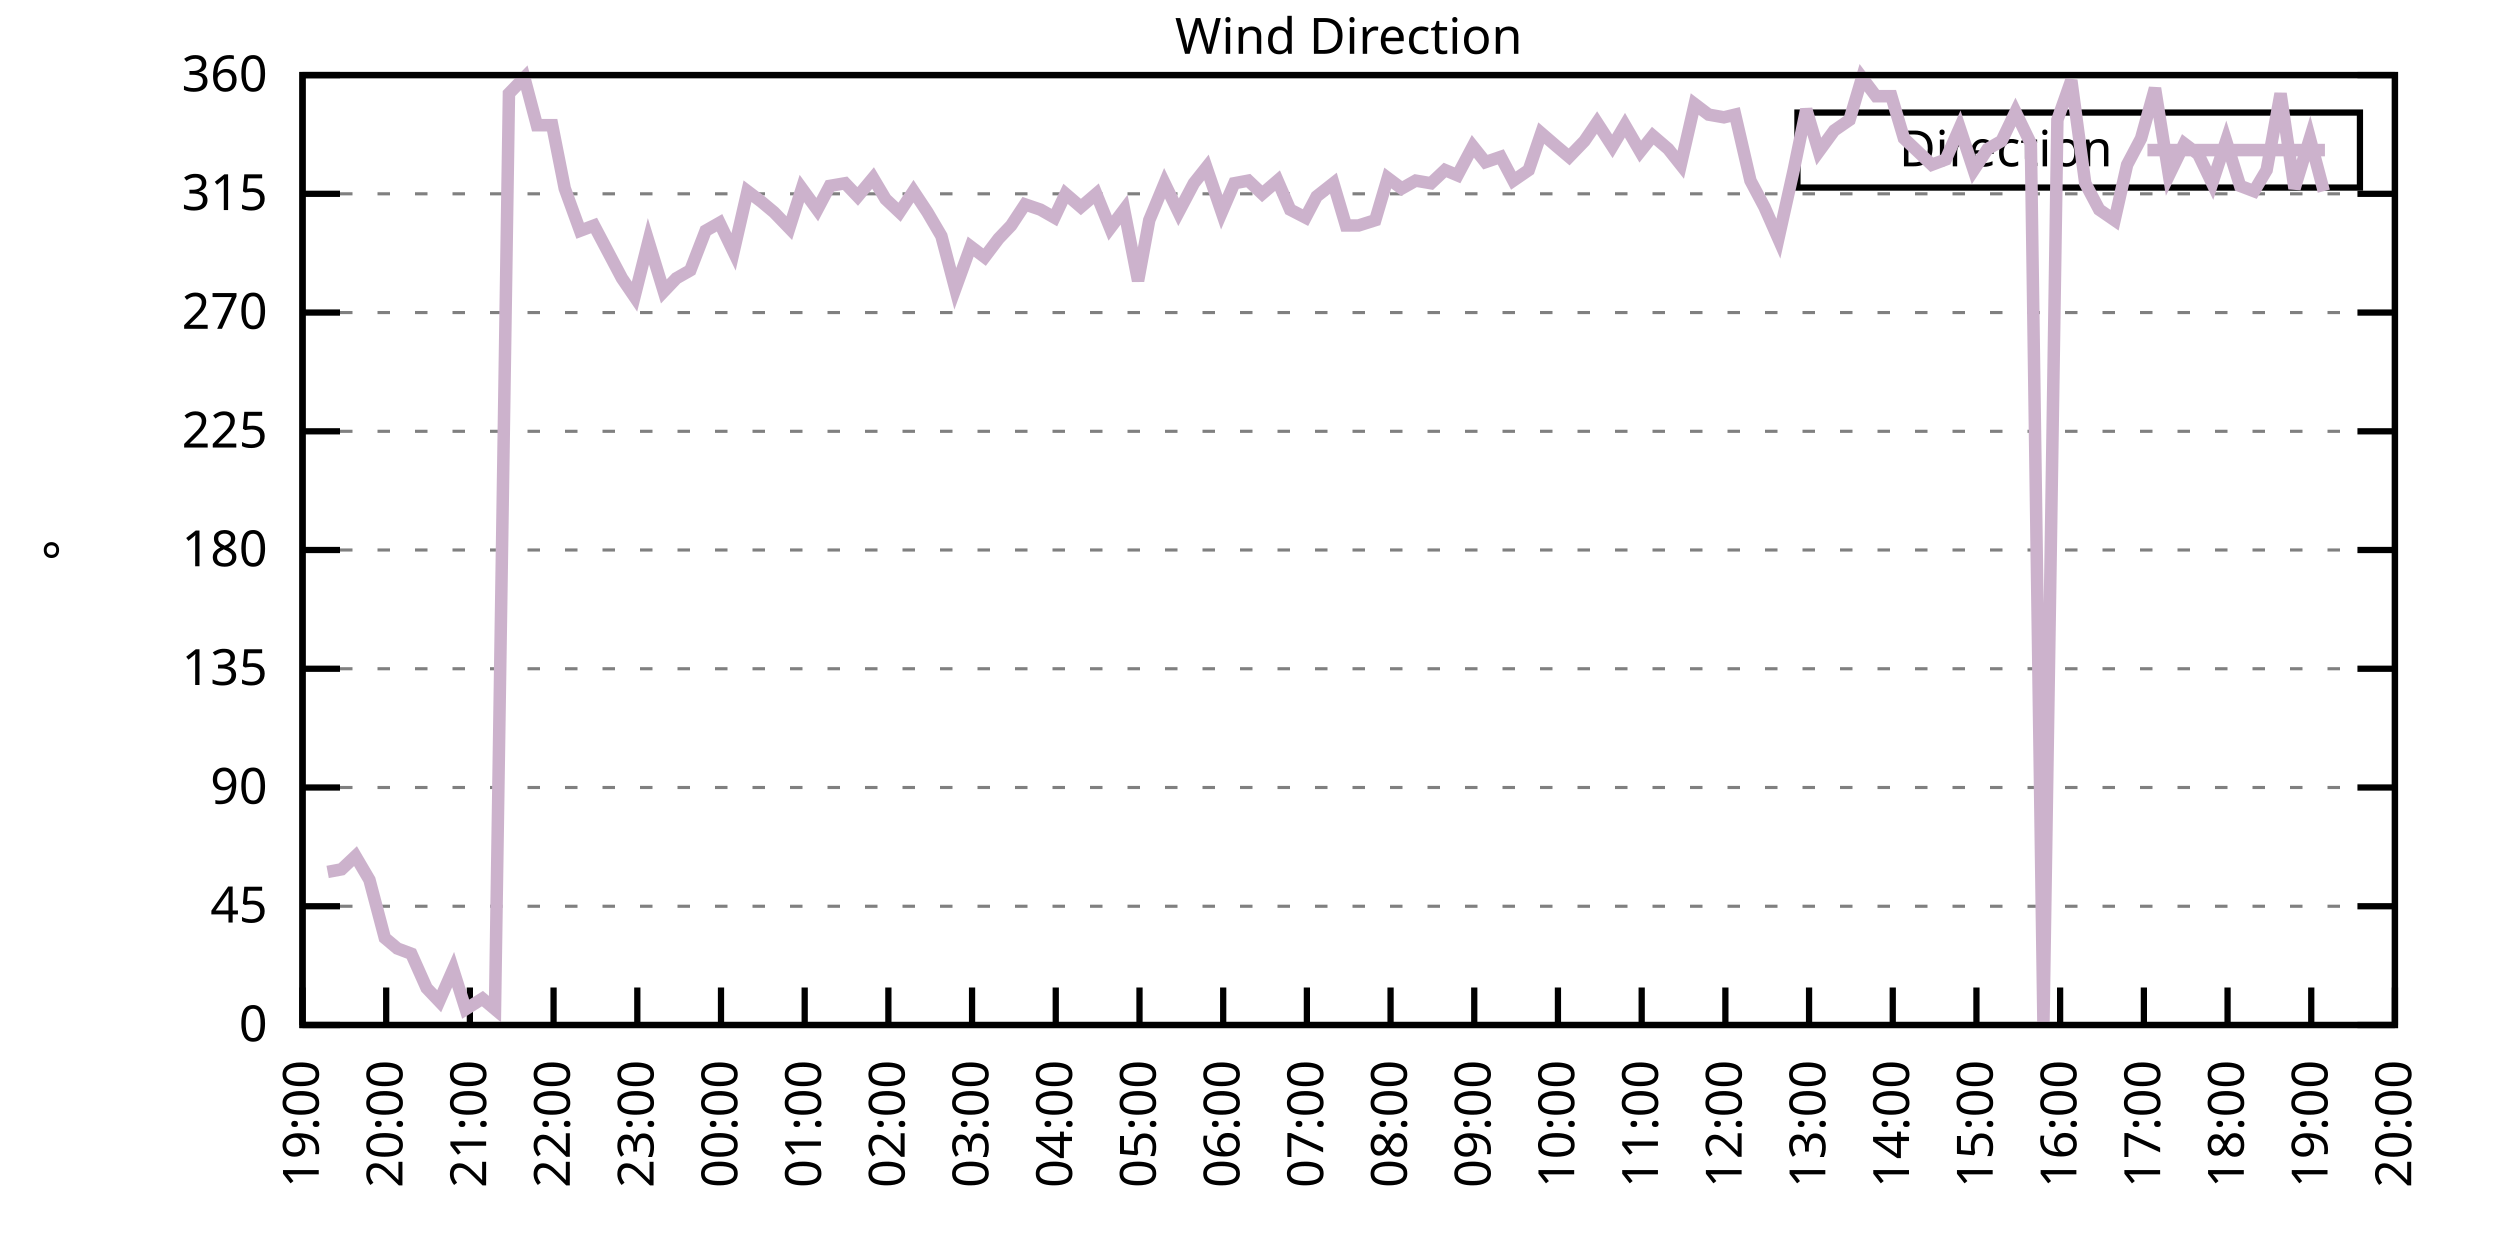
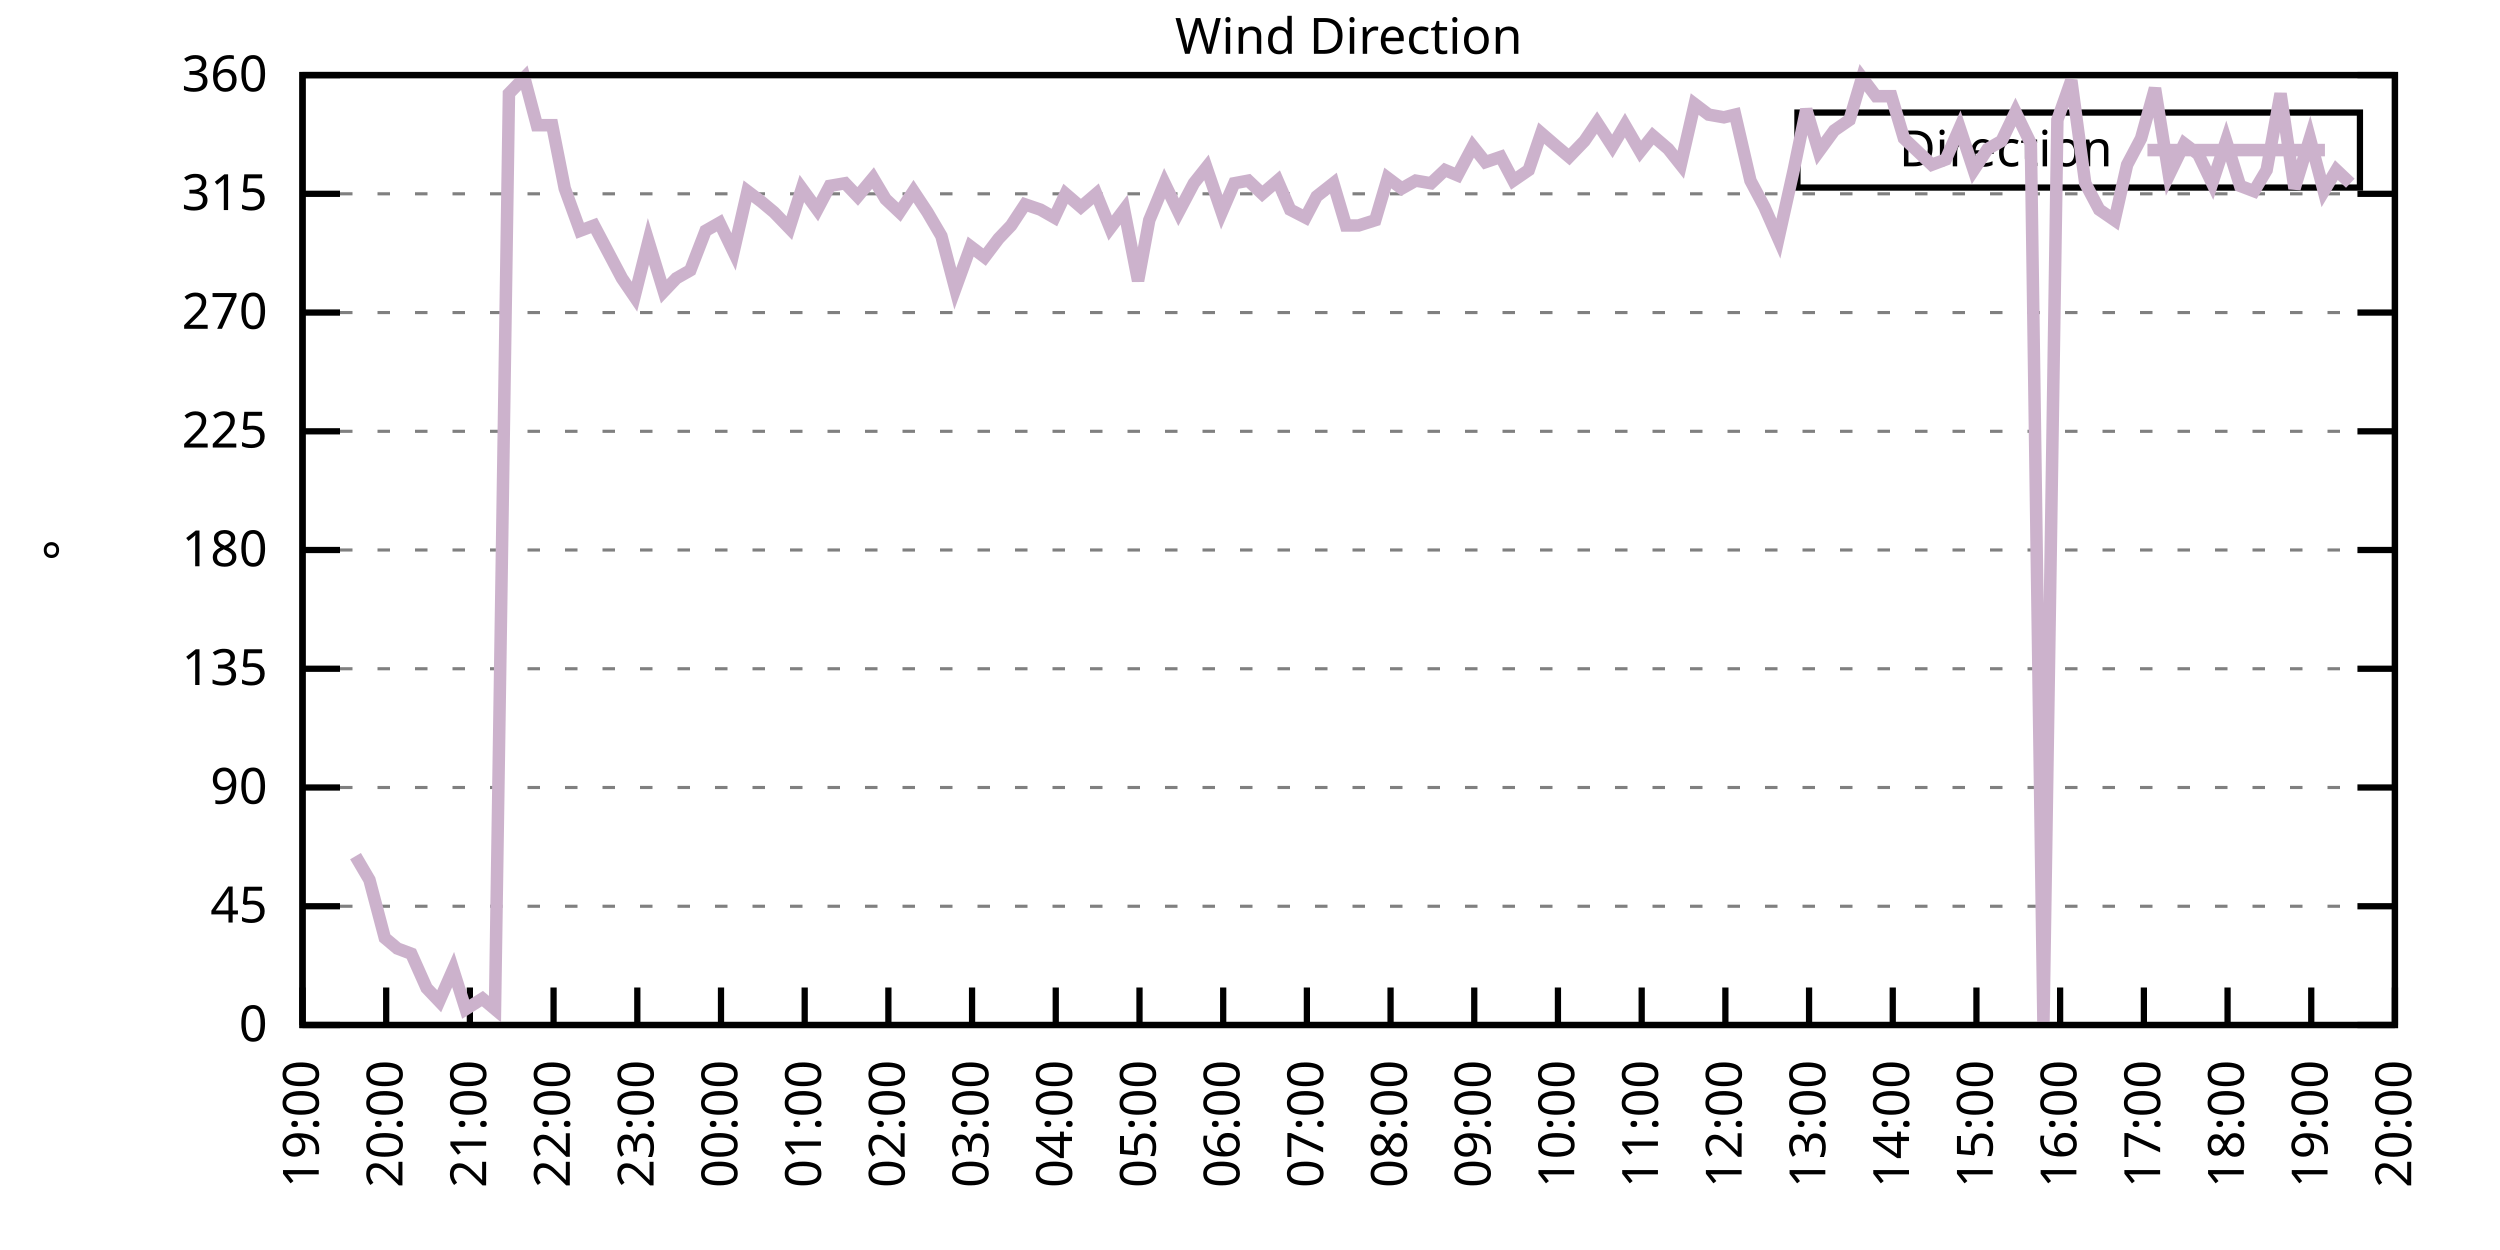
<svg xmlns="http://www.w3.org/2000/svg" xmlns:xlink="http://www.w3.org/1999/xlink" width="400" height="200" viewBox="0 0 400 200">
  <g id="gnuplot_canvas">
    <rect x="0" y="0" width="400" height="200" fill="none" />
    <defs>
      <circle id="gpDot" r="0.5" stroke-width="0.5" stroke="currentColor" />
      <path id="gpPt0" stroke-width="0.333" stroke="currentColor" d="M-1,0 h2 M0,-1 v2" />
      <path id="gpPt1" stroke-width="0.333" stroke="currentColor" d="M-1,-1 L1,1 M1,-1 L-1,1" />
      <path id="gpPt2" stroke-width="0.333" stroke="currentColor" d="M-1,0 L1,0 M0,-1 L0,1 M-1,-1 L1,1 M-1,1 L1,-1" />
      <rect id="gpPt3" stroke-width="0.333" stroke="currentColor" x="-1" y="-1" width="2" height="2" />
      <rect id="gpPt4" stroke-width="0.333" stroke="currentColor" fill="currentColor" x="-1" y="-1" width="2" height="2" />
      <circle id="gpPt5" stroke-width="0.333" stroke="currentColor" cx="0" cy="0" r="1" />
      <use xlink:href="#gpPt5" id="gpPt6" fill="currentColor" stroke="none" />
      <path id="gpPt7" stroke-width="0.333" stroke="currentColor" d="M0,-1.33 L-1.33,0.67 L1.33,0.67 z" />
      <use xlink:href="#gpPt7" id="gpPt8" fill="currentColor" stroke="none" />
      <use xlink:href="#gpPt7" id="gpPt9" stroke="currentColor" transform="rotate(180)" />
      <use xlink:href="#gpPt9" id="gpPt10" fill="currentColor" stroke="none" />
      <use xlink:href="#gpPt3" id="gpPt11" stroke="currentColor" transform="rotate(45)" />
      <use xlink:href="#gpPt11" id="gpPt12" fill="currentColor" stroke="none" />
      <path id="gpPt13" stroke-width="0.333" stroke="currentColor" d="M0,1.330 L1.265,0.411 L0.782,-1.067 L-0.782,-1.076 L-1.265,0.411 z" />
      <use xlink:href="#gpPt13" id="gpPt14" fill="currentColor" stroke="none" />
      <filter id="textbox" filterUnits="objectBoundingBox" x="0" y="0" height="1" width="1">
        <feFlood flood-color="white" flood-opacity="1" result="bgnd" />
        <feComposite in="SourceGraphic" in2="bgnd" operator="atop" />
      </filter>
      <filter id="greybox" filterUnits="objectBoundingBox" x="0" y="0" height="1" width="1">
        <feFlood flood-color="lightgrey" flood-opacity="1" result="grey" />
        <feComposite in="SourceGraphic" in2="grey" operator="atop" />
      </filter>
    </defs>
    <g fill="none" color="white" stroke="currentColor" stroke-width="1.00" stroke-linecap="butt" stroke-linejoin="miter">
</g>
    <g fill="none" color="black" stroke="currentColor" stroke-width="1.00" stroke-linecap="butt" stroke-linejoin="miter">
      <g stroke="none" shape-rendering="crispEdges">
        <polygon fill="rgb(255, 255, 255)" points="48.40,164.00 383.18,164.00 383.18,12.02 48.40,12.02 " />
      </g>
    </g>
    <g fill="none" color="black" stroke="currentColor" stroke-width="1.00" stroke-linecap="butt" stroke-linejoin="miter">
</g>
    <g fill="none" color="black" stroke="black" stroke-width="0.50" stroke-linecap="butt" stroke-linejoin="miter">
</g>
    <g fill="none" color="gray" stroke="currentColor" stroke-width="0.50" stroke-linecap="butt" stroke-linejoin="miter">
      <path stroke="gray" stroke-dasharray="2,4" class="gridline" d="M48.40,164.00 L383.19,164.00  " />
    </g>
    <g fill="none" color="gray" stroke="gray" stroke-width="1.00" stroke-linecap="butt" stroke-linejoin="miter">
</g>
    <g fill="none" color="black" stroke="currentColor" stroke-width="1.00" stroke-linecap="butt" stroke-linejoin="miter">
      <path stroke="black" d="M48.40,164.00 L54.40,164.00 M383.19,164.00 L377.19,164.00  " />
      <g transform="translate(42.80,166.60)" stroke="none" fill="black" font-family="Sans" font-size="8.00" text-anchor="end">
        <text>
          <tspan font-family="Sans"> 0</tspan>
        </text>
      </g>
    </g>
    <g fill="none" color="black" stroke="currentColor" stroke-width="1.00" stroke-linecap="butt" stroke-linejoin="miter">
</g>
    <g fill="none" color="black" stroke="black" stroke-width="0.50" stroke-linecap="butt" stroke-linejoin="miter">
</g>
    <g fill="none" color="gray" stroke="currentColor" stroke-width="0.50" stroke-linecap="butt" stroke-linejoin="miter">
      <path stroke="gray" stroke-dasharray="2,4" class="gridline" d="M48.40,145.00 L383.19,145.00  " />
    </g>
    <g fill="none" color="gray" stroke="gray" stroke-width="1.00" stroke-linecap="butt" stroke-linejoin="miter">
</g>
    <g fill="none" color="black" stroke="currentColor" stroke-width="1.00" stroke-linecap="butt" stroke-linejoin="miter">
      <path stroke="black" d="M48.40,145.00 L54.40,145.00 M383.19,145.00 L377.19,145.00  " />
      <g transform="translate(42.80,147.60)" stroke="none" fill="black" font-family="Sans" font-size="8.00" text-anchor="end">
        <text>
          <tspan font-family="Sans"> 45</tspan>
        </text>
      </g>
    </g>
    <g fill="none" color="black" stroke="currentColor" stroke-width="1.00" stroke-linecap="butt" stroke-linejoin="miter">
</g>
    <g fill="none" color="black" stroke="black" stroke-width="0.50" stroke-linecap="butt" stroke-linejoin="miter">
</g>
    <g fill="none" color="gray" stroke="currentColor" stroke-width="0.50" stroke-linecap="butt" stroke-linejoin="miter">
      <path stroke="gray" stroke-dasharray="2,4" class="gridline" d="M48.40,126.00 L383.19,126.00  " />
    </g>
    <g fill="none" color="gray" stroke="gray" stroke-width="1.00" stroke-linecap="butt" stroke-linejoin="miter">
</g>
    <g fill="none" color="black" stroke="currentColor" stroke-width="1.00" stroke-linecap="butt" stroke-linejoin="miter">
      <path stroke="black" d="M48.40,126.00 L54.40,126.00 M383.19,126.00 L377.19,126.00  " />
      <g transform="translate(42.80,128.60)" stroke="none" fill="black" font-family="Sans" font-size="8.00" text-anchor="end">
        <text>
          <tspan font-family="Sans"> 90</tspan>
        </text>
      </g>
    </g>
    <g fill="none" color="black" stroke="currentColor" stroke-width="1.00" stroke-linecap="butt" stroke-linejoin="miter">
</g>
    <g fill="none" color="black" stroke="black" stroke-width="0.50" stroke-linecap="butt" stroke-linejoin="miter">
</g>
    <g fill="none" color="gray" stroke="currentColor" stroke-width="0.50" stroke-linecap="butt" stroke-linejoin="miter">
      <path stroke="gray" stroke-dasharray="2,4" class="gridline" d="M48.40,107.00 L383.19,107.00  " />
    </g>
    <g fill="none" color="gray" stroke="gray" stroke-width="1.00" stroke-linecap="butt" stroke-linejoin="miter">
</g>
    <g fill="none" color="black" stroke="currentColor" stroke-width="1.00" stroke-linecap="butt" stroke-linejoin="miter">
      <path stroke="black" d="M48.40,107.00 L54.40,107.00 M383.19,107.00 L377.19,107.00  " />
      <g transform="translate(42.80,109.60)" stroke="none" fill="black" font-family="Sans" font-size="8.00" text-anchor="end">
        <text>
          <tspan font-family="Sans"> 135</tspan>
        </text>
      </g>
    </g>
    <g fill="none" color="black" stroke="currentColor" stroke-width="1.00" stroke-linecap="butt" stroke-linejoin="miter">
</g>
    <g fill="none" color="black" stroke="black" stroke-width="0.50" stroke-linecap="butt" stroke-linejoin="miter">
</g>
    <g fill="none" color="gray" stroke="currentColor" stroke-width="0.50" stroke-linecap="butt" stroke-linejoin="miter">
      <path stroke="gray" stroke-dasharray="2,4" class="gridline" d="M48.40,88.00 L383.19,88.00  " />
    </g>
    <g fill="none" color="gray" stroke="gray" stroke-width="1.00" stroke-linecap="butt" stroke-linejoin="miter">
</g>
    <g fill="none" color="black" stroke="currentColor" stroke-width="1.00" stroke-linecap="butt" stroke-linejoin="miter">
      <path stroke="black" d="M48.40,88.00 L54.40,88.00 M383.19,88.00 L377.19,88.00  " />
      <g transform="translate(42.80,90.60)" stroke="none" fill="black" font-family="Sans" font-size="8.00" text-anchor="end">
        <text>
          <tspan font-family="Sans"> 180</tspan>
        </text>
      </g>
    </g>
    <g fill="none" color="black" stroke="currentColor" stroke-width="1.00" stroke-linecap="butt" stroke-linejoin="miter">
</g>
    <g fill="none" color="black" stroke="black" stroke-width="0.50" stroke-linecap="butt" stroke-linejoin="miter">
</g>
    <g fill="none" color="gray" stroke="currentColor" stroke-width="0.50" stroke-linecap="butt" stroke-linejoin="miter">
      <path stroke="gray" stroke-dasharray="2,4" class="gridline" d="M48.40,69.01 L383.19,69.01  " />
    </g>
    <g fill="none" color="gray" stroke="gray" stroke-width="1.00" stroke-linecap="butt" stroke-linejoin="miter">
</g>
    <g fill="none" color="black" stroke="currentColor" stroke-width="1.00" stroke-linecap="butt" stroke-linejoin="miter">
      <path stroke="black" d="M48.40,69.01 L54.40,69.01 M383.19,69.01 L377.19,69.01  " />
      <g transform="translate(42.80,71.61)" stroke="none" fill="black" font-family="Sans" font-size="8.00" text-anchor="end">
        <text>
          <tspan font-family="Sans"> 225</tspan>
        </text>
      </g>
    </g>
    <g fill="none" color="black" stroke="currentColor" stroke-width="1.00" stroke-linecap="butt" stroke-linejoin="miter">
</g>
    <g fill="none" color="black" stroke="black" stroke-width="0.50" stroke-linecap="butt" stroke-linejoin="miter">
</g>
    <g fill="none" color="gray" stroke="currentColor" stroke-width="0.50" stroke-linecap="butt" stroke-linejoin="miter">
      <path stroke="gray" stroke-dasharray="2,4" class="gridline" d="M48.40,50.01 L383.19,50.01  " />
    </g>
    <g fill="none" color="gray" stroke="gray" stroke-width="1.00" stroke-linecap="butt" stroke-linejoin="miter">
</g>
    <g fill="none" color="black" stroke="currentColor" stroke-width="1.00" stroke-linecap="butt" stroke-linejoin="miter">
      <path stroke="black" d="M48.40,50.01 L54.40,50.01 M383.19,50.01 L377.19,50.01  " />
      <g transform="translate(42.80,52.61)" stroke="none" fill="black" font-family="Sans" font-size="8.00" text-anchor="end">
        <text>
          <tspan font-family="Sans"> 270</tspan>
        </text>
      </g>
    </g>
    <g fill="none" color="black" stroke="currentColor" stroke-width="1.00" stroke-linecap="butt" stroke-linejoin="miter">
</g>
    <g fill="none" color="black" stroke="black" stroke-width="0.50" stroke-linecap="butt" stroke-linejoin="miter">
</g>
    <g fill="none" color="gray" stroke="currentColor" stroke-width="0.50" stroke-linecap="butt" stroke-linejoin="miter">
      <path stroke="gray" stroke-dasharray="2,4" class="gridline" d="M48.40,31.01 L383.19,31.01  " />
    </g>
    <g fill="none" color="gray" stroke="gray" stroke-width="1.00" stroke-linecap="butt" stroke-linejoin="miter">
</g>
    <g fill="none" color="black" stroke="currentColor" stroke-width="1.00" stroke-linecap="butt" stroke-linejoin="miter">
      <path stroke="black" d="M48.40,31.01 L54.40,31.01 M383.19,31.01 L377.19,31.01  " />
      <g transform="translate(42.80,33.61)" stroke="none" fill="black" font-family="Sans" font-size="8.00" text-anchor="end">
        <text>
          <tspan font-family="Sans"> 315</tspan>
        </text>
      </g>
    </g>
    <g fill="none" color="black" stroke="currentColor" stroke-width="1.00" stroke-linecap="butt" stroke-linejoin="miter">
</g>
    <g fill="none" color="black" stroke="black" stroke-width="0.50" stroke-linecap="butt" stroke-linejoin="miter">
</g>
    <g fill="none" color="gray" stroke="currentColor" stroke-width="0.50" stroke-linecap="butt" stroke-linejoin="miter">
      <path stroke="gray" stroke-dasharray="2,4" class="gridline" d="M48.40,12.01 L383.19,12.01  " />
    </g>
    <g fill="none" color="gray" stroke="gray" stroke-width="1.00" stroke-linecap="butt" stroke-linejoin="miter">
</g>
    <g fill="none" color="black" stroke="currentColor" stroke-width="1.00" stroke-linecap="butt" stroke-linejoin="miter">
      <path stroke="black" d="M48.40,12.01 L54.40,12.01 M383.19,12.01 L377.19,12.01  " />
      <g transform="translate(42.80,14.61)" stroke="none" fill="black" font-family="Sans" font-size="8.00" text-anchor="end">
        <text>
          <tspan font-family="Sans"> 360</tspan>
        </text>
      </g>
    </g>
    <g fill="none" color="black" stroke="currentColor" stroke-width="1.00" stroke-linecap="butt" stroke-linejoin="miter">
      <path stroke="black" d="M48.40,164.00 L48.40,158.00  " />
      <g transform="translate(51.00,169.60) rotate(270.00)" stroke="none" fill="black" font-family="Sans" font-size="8.00" text-anchor="end">
        <text>
          <tspan font-family="Sans">19:00</tspan>
        </text>
      </g>
    </g>
    <g fill="none" color="black" stroke="currentColor" stroke-width="1.00" stroke-linecap="butt" stroke-linejoin="miter">
      <path stroke="black" d="M61.79,164.00 L61.79,158.00  " />
      <g transform="translate(64.39,169.60) rotate(270.00)" stroke="none" fill="black" font-family="Sans" font-size="8.00" text-anchor="end">
        <text>
          <tspan font-family="Sans">20:00</tspan>
        </text>
      </g>
    </g>
    <g fill="none" color="black" stroke="currentColor" stroke-width="1.00" stroke-linecap="butt" stroke-linejoin="miter">
      <path stroke="black" d="M75.18,164.00 L75.18,158.00  " />
      <g transform="translate(77.78,169.60) rotate(270.00)" stroke="none" fill="black" font-family="Sans" font-size="8.00" text-anchor="end">
        <text>
          <tspan font-family="Sans">21:00</tspan>
        </text>
      </g>
    </g>
    <g fill="none" color="black" stroke="currentColor" stroke-width="1.00" stroke-linecap="butt" stroke-linejoin="miter">
      <path stroke="black" d="M88.57,164.00 L88.57,158.00  " />
      <g transform="translate(91.17,169.60) rotate(270.00)" stroke="none" fill="black" font-family="Sans" font-size="8.00" text-anchor="end">
        <text>
          <tspan font-family="Sans">22:00</tspan>
        </text>
      </g>
    </g>
    <g fill="none" color="black" stroke="currentColor" stroke-width="1.00" stroke-linecap="butt" stroke-linejoin="miter">
      <path stroke="black" d="M101.97,164.00 L101.97,158.00  " />
      <g transform="translate(104.57,169.60) rotate(270.00)" stroke="none" fill="black" font-family="Sans" font-size="8.00" text-anchor="end">
        <text>
          <tspan font-family="Sans">23:00</tspan>
        </text>
      </g>
    </g>
    <g fill="none" color="black" stroke="currentColor" stroke-width="1.00" stroke-linecap="butt" stroke-linejoin="miter">
      <path stroke="black" d="M115.36,164.00 L115.36,158.00  " />
      <g transform="translate(117.96,169.60) rotate(270.00)" stroke="none" fill="black" font-family="Sans" font-size="8.00" text-anchor="end">
        <text>
          <tspan font-family="Sans">00:00</tspan>
        </text>
      </g>
    </g>
    <g fill="none" color="black" stroke="currentColor" stroke-width="1.00" stroke-linecap="butt" stroke-linejoin="miter">
      <path stroke="black" d="M128.75,164.00 L128.75,158.00  " />
      <g transform="translate(131.35,169.60) rotate(270.00)" stroke="none" fill="black" font-family="Sans" font-size="8.00" text-anchor="end">
        <text>
          <tspan font-family="Sans">01:00</tspan>
        </text>
      </g>
    </g>
    <g fill="none" color="black" stroke="currentColor" stroke-width="1.00" stroke-linecap="butt" stroke-linejoin="miter">
      <path stroke="black" d="M142.14,164.00 L142.14,158.00  " />
      <g transform="translate(144.74,169.60) rotate(270.00)" stroke="none" fill="black" font-family="Sans" font-size="8.00" text-anchor="end">
        <text>
          <tspan font-family="Sans">02:00</tspan>
        </text>
      </g>
    </g>
    <g fill="none" color="black" stroke="currentColor" stroke-width="1.00" stroke-linecap="butt" stroke-linejoin="miter">
      <path stroke="black" d="M155.53,164.00 L155.53,158.00  " />
      <g transform="translate(158.13,169.60) rotate(270.00)" stroke="none" fill="black" font-family="Sans" font-size="8.00" text-anchor="end">
        <text>
          <tspan font-family="Sans">03:00</tspan>
        </text>
      </g>
    </g>
    <g fill="none" color="black" stroke="currentColor" stroke-width="1.00" stroke-linecap="butt" stroke-linejoin="miter">
      <path stroke="black" d="M168.92,164.00 L168.92,158.00  " />
      <g transform="translate(171.52,169.60) rotate(270.00)" stroke="none" fill="black" font-family="Sans" font-size="8.00" text-anchor="end">
        <text>
          <tspan font-family="Sans">04:00</tspan>
        </text>
      </g>
    </g>
    <g fill="none" color="black" stroke="currentColor" stroke-width="1.00" stroke-linecap="butt" stroke-linejoin="miter">
      <path stroke="black" d="M182.32,164.00 L182.32,158.00  " />
      <g transform="translate(184.92,169.60) rotate(270.00)" stroke="none" fill="black" font-family="Sans" font-size="8.00" text-anchor="end">
        <text>
          <tspan font-family="Sans">05:00</tspan>
        </text>
      </g>
    </g>
    <g fill="none" color="black" stroke="currentColor" stroke-width="1.00" stroke-linecap="butt" stroke-linejoin="miter">
      <path stroke="black" d="M195.71,164.00 L195.71,158.00  " />
      <g transform="translate(198.31,169.60) rotate(270.00)" stroke="none" fill="black" font-family="Sans" font-size="8.00" text-anchor="end">
        <text>
          <tspan font-family="Sans">06:00</tspan>
        </text>
      </g>
    </g>
    <g fill="none" color="black" stroke="currentColor" stroke-width="1.00" stroke-linecap="butt" stroke-linejoin="miter">
      <path stroke="black" d="M209.10,164.00 L209.10,158.00  " />
      <g transform="translate(211.70,169.60) rotate(270.00)" stroke="none" fill="black" font-family="Sans" font-size="8.00" text-anchor="end">
        <text>
          <tspan font-family="Sans">07:00</tspan>
        </text>
      </g>
    </g>
    <g fill="none" color="black" stroke="currentColor" stroke-width="1.00" stroke-linecap="butt" stroke-linejoin="miter">
      <path stroke="black" d="M222.49,164.00 L222.49,158.00  " />
      <g transform="translate(225.09,169.60) rotate(270.00)" stroke="none" fill="black" font-family="Sans" font-size="8.00" text-anchor="end">
        <text>
          <tspan font-family="Sans">08:00</tspan>
        </text>
      </g>
    </g>
    <g fill="none" color="black" stroke="currentColor" stroke-width="1.00" stroke-linecap="butt" stroke-linejoin="miter">
      <path stroke="black" d="M235.88,164.00 L235.88,158.00  " />
      <g transform="translate(238.48,169.60) rotate(270.00)" stroke="none" fill="black" font-family="Sans" font-size="8.00" text-anchor="end">
        <text>
          <tspan font-family="Sans">09:00</tspan>
        </text>
      </g>
    </g>
    <g fill="none" color="black" stroke="currentColor" stroke-width="1.00" stroke-linecap="butt" stroke-linejoin="miter">
      <path stroke="black" d="M249.27,164.00 L249.27,158.00  " />
      <g transform="translate(251.87,169.60) rotate(270.00)" stroke="none" fill="black" font-family="Sans" font-size="8.00" text-anchor="end">
        <text>
          <tspan font-family="Sans">10:00</tspan>
        </text>
      </g>
    </g>
    <g fill="none" color="black" stroke="currentColor" stroke-width="1.00" stroke-linecap="butt" stroke-linejoin="miter">
      <path stroke="black" d="M262.67,164.00 L262.67,158.00  " />
      <g transform="translate(265.27,169.60) rotate(270.00)" stroke="none" fill="black" font-family="Sans" font-size="8.00" text-anchor="end">
        <text>
          <tspan font-family="Sans">11:00</tspan>
        </text>
      </g>
    </g>
    <g fill="none" color="black" stroke="currentColor" stroke-width="1.00" stroke-linecap="butt" stroke-linejoin="miter">
      <path stroke="black" d="M276.06,164.00 L276.06,158.00  " />
      <g transform="translate(278.66,169.60) rotate(270.00)" stroke="none" fill="black" font-family="Sans" font-size="8.00" text-anchor="end">
        <text>
          <tspan font-family="Sans">12:00</tspan>
        </text>
      </g>
    </g>
    <g fill="none" color="black" stroke="currentColor" stroke-width="1.00" stroke-linecap="butt" stroke-linejoin="miter">
      <path stroke="black" d="M289.45,164.00 L289.45,158.00  " />
      <g transform="translate(292.05,169.60) rotate(270.00)" stroke="none" fill="black" font-family="Sans" font-size="8.00" text-anchor="end">
        <text>
          <tspan font-family="Sans">13:00</tspan>
        </text>
      </g>
    </g>
    <g fill="none" color="black" stroke="currentColor" stroke-width="1.00" stroke-linecap="butt" stroke-linejoin="miter">
      <path stroke="black" d="M302.84,164.00 L302.84,158.00  " />
      <g transform="translate(305.44,169.60) rotate(270.00)" stroke="none" fill="black" font-family="Sans" font-size="8.00" text-anchor="end">
        <text>
          <tspan font-family="Sans">14:00</tspan>
        </text>
      </g>
    </g>
    <g fill="none" color="black" stroke="currentColor" stroke-width="1.00" stroke-linecap="butt" stroke-linejoin="miter">
      <path stroke="black" d="M316.23,164.00 L316.23,158.00  " />
      <g transform="translate(318.83,169.60) rotate(270.00)" stroke="none" fill="black" font-family="Sans" font-size="8.00" text-anchor="end">
        <text>
          <tspan font-family="Sans">15:00</tspan>
        </text>
      </g>
    </g>
    <g fill="none" color="black" stroke="currentColor" stroke-width="1.00" stroke-linecap="butt" stroke-linejoin="miter">
      <path stroke="black" d="M329.62,164.00 L329.62,158.00  " />
      <g transform="translate(332.22,169.60) rotate(270.00)" stroke="none" fill="black" font-family="Sans" font-size="8.00" text-anchor="end">
        <text>
          <tspan font-family="Sans">16:00</tspan>
        </text>
      </g>
    </g>
    <g fill="none" color="black" stroke="currentColor" stroke-width="1.00" stroke-linecap="butt" stroke-linejoin="miter">
      <path stroke="black" d="M343.02,164.00 L343.02,158.00  " />
      <g transform="translate(345.62,169.60) rotate(270.00)" stroke="none" fill="black" font-family="Sans" font-size="8.00" text-anchor="end">
        <text>
          <tspan font-family="Sans">17:00</tspan>
        </text>
      </g>
    </g>
    <g fill="none" color="black" stroke="currentColor" stroke-width="1.00" stroke-linecap="butt" stroke-linejoin="miter">
      <path stroke="black" d="M356.41,164.00 L356.41,158.00  " />
      <g transform="translate(359.01,169.60) rotate(270.00)" stroke="none" fill="black" font-family="Sans" font-size="8.00" text-anchor="end">
        <text>
          <tspan font-family="Sans">18:00</tspan>
        </text>
      </g>
    </g>
    <g fill="none" color="black" stroke="currentColor" stroke-width="1.00" stroke-linecap="butt" stroke-linejoin="miter">
      <path stroke="black" d="M369.80,164.00 L369.80,158.00  " />
      <g transform="translate(372.40,169.60) rotate(270.00)" stroke="none" fill="black" font-family="Sans" font-size="8.00" text-anchor="end">
        <text>
          <tspan font-family="Sans">19:00</tspan>
        </text>
      </g>
    </g>
    <g fill="none" color="black" stroke="currentColor" stroke-width="1.00" stroke-linecap="butt" stroke-linejoin="miter">
      <path stroke="black" d="M383.19,164.00 L383.19,158.00  " />
      <g transform="translate(385.79,169.60) rotate(270.00)" stroke="none" fill="black" font-family="Sans" font-size="8.00" text-anchor="end">
        <text>
          <tspan font-family="Sans">20:00</tspan>
        </text>
      </g>
    </g>
    <g fill="none" color="black" stroke="currentColor" stroke-width="1.00" stroke-linecap="butt" stroke-linejoin="miter">
</g>
    <g fill="none" color="black" stroke="currentColor" stroke-width="1.00" stroke-linecap="butt" stroke-linejoin="miter">
      <path stroke="black" d="M48.40,12.01 L48.40,164.00 L383.19,164.00 L383.19,12.01 L48.40,12.01 Z  " />
    </g>
    <g fill="none" color="black" stroke="currentColor" stroke-width="1.00" stroke-linecap="butt" stroke-linejoin="miter">
</g>
    <g fill="none" color="black" stroke="currentColor" stroke-width="1.00" stroke-linecap="butt" stroke-linejoin="miter">
      <path stroke="black" d="M287.59,30.01 L287.59,18.01 L377.59,18.01 L377.59,30.01 L287.59,30.01 Z  " />
    </g>
    <g id="Wind_direction_plot_1">
      <g fill="none" color="white" stroke="black" stroke-width="2.00" stroke-linecap="butt" stroke-linejoin="miter">
</g>
      <g fill="none" color="black" stroke="currentColor" stroke-width="2.00" stroke-linecap="butt" stroke-linejoin="miter">
        <g transform="translate(337.99,26.61)" stroke="none" fill="black" font-family="Sans" font-size="8.00" text-anchor="end">
          <text>
            <tspan font-family="Sans">Direction</tspan>
          </text>
        </g>
      </g>
      <g fill="none" color="black" stroke="currentColor" stroke-width="2.00" stroke-linecap="butt" stroke-linejoin="miter">
-         <path stroke="rgb(204, 178, 204)" d="M343.59,24.01 L371.99,24.01 M52.42,139.51 L54.65,139.09 L56.88,136.98 L59.11,140.78 L61.57,150.07 L63.58,151.76   L65.81,152.60 L68.26,158.09 L70.27,160.20 L72.50,155.13 L74.51,161.47 L77.19,159.78 L79.20,161.47 L81.43,14.97   L83.89,12.43 L85.90,20.03 L88.35,20.03 L90.36,30.16 L92.82,36.92 L95.05,36.08 L97.28,40.30 L99.51,44.52   L101.52,47.47 L103.75,38.61 L106.21,46.63 L108.22,44.52 L110.45,43.25 L112.90,36.92 L115.13,35.65 L117.37,40.30   L119.60,30.59 L121.83,32.28 L123.84,33.96 L126.29,36.50 L128.30,30.16 L130.76,33.54 L132.77,29.74 L135.22,29.32   L137.23,31.43 L139.69,28.48 L141.69,31.85 L143.93,33.96 L146.16,30.59 L148.39,33.96 L150.62,37.76 L152.85,46.21   L155.31,39.45 L157.54,41.14 L159.77,38.19 L161.78,36.08 L164.01,32.70 L166.47,33.54 L168.70,34.81 L170.49,31.01   L172.94,33.12 L175.40,31.01 L177.63,36.50 L179.86,33.54 L182.09,44.94 L183.88,35.23 L186.33,29.32 L188.57,33.96   L191.02,29.32 L193.03,26.79 L195.48,33.96 L197.49,29.32 L199.73,28.90 L201.96,31.01 L204.41,28.90 L206.42,33.54   L208.88,34.81 L210.66,31.43 L213.34,29.32 L215.35,36.08 L217.36,36.08 L220.04,35.23 L222.04,28.48 L224.28,30.16   L226.51,28.90 L228.96,29.32 L231.20,27.21 L233.20,28.05 L235.66,23.41 L237.67,25.94 L240.12,25.10 L242.13,28.90   L244.59,27.21 L246.60,21.30 L249.05,23.41 L251.06,25.10 L253.51,22.56 L255.52,19.61 L257.98,23.41 L259.99,20.03   L262.44,24.25 L264.45,21.72 L266.91,23.83 L268.92,26.36 L271.15,16.65 L273.38,18.34 L275.83,18.77 L277.62,18.34   L280.07,28.90 L282.31,33.12 L284.54,38.19 L286.99,27.21 L289.00,17.50 L291.01,24.25 L293.47,20.88 L295.92,19.19   L297.93,12.43 L300.16,15.39 L302.62,15.39 L304.63,22.14 L306.86,24.25 L309.09,26.36 L311.32,25.52 L313.55,20.45   L315.79,27.21 L318.02,23.83 L320.25,22.56 L322.48,17.92 L324.94,22.99 L326.95,164.00 L329.18,19.19 L331.41,12.85   L333.64,29.32 L335.87,33.54 L338.33,35.23 L340.34,26.36 L342.57,22.14 L344.80,14.12 L347.03,28.05 L349.49,22.99   L351.72,24.68 L353.95,29.32 L356.18,22.56 L358.42,29.74 L360.65,30.59 L362.66,27.21 L364.89,14.97 L367.12,30.16   L369.58,22.14 L371.81,30.59  " />
+         <path stroke="rgb(204, 178, 204)" d="M343.59,24.01 L371.99,24.01 M56.88,136.98 L59.11,140.78 L61.57,150.07 L63.58,151.76 L65.81,152.60 L68.26,158.09   L70.27,160.20 L72.50,155.13 L74.51,161.47 L77.19,159.78 L79.20,161.47 L81.43,14.97 L83.89,12.43 L85.90,20.03   L88.35,20.03 L90.36,30.16 L92.82,36.92 L95.05,36.08 L97.28,40.30 L99.51,44.52 L101.52,47.47 L103.75,38.61   L106.21,46.63 L108.22,44.52 L110.45,43.25 L112.90,36.92 L115.13,35.65 L117.37,40.30 L119.60,30.59 L121.83,32.28   L123.84,33.96 L126.29,36.50 L128.30,30.16 L130.76,33.54 L132.77,29.74 L135.22,29.32 L137.23,31.43 L139.69,28.48   L141.69,31.85 L143.93,33.96 L146.16,30.59 L148.39,33.96 L150.62,37.76 L152.85,46.21 L155.31,39.45 L157.54,41.14   L159.77,38.19 L161.78,36.08 L164.01,32.70 L166.47,33.54 L168.70,34.81 L170.49,31.01 L172.94,33.12 L175.40,31.01   L177.63,36.50 L179.86,33.54 L182.09,44.94 L183.88,35.23 L186.33,29.32 L188.57,33.96 L191.02,29.32 L193.03,26.79   L195.48,33.96 L197.49,29.32 L199.73,28.90 L201.96,31.01 L204.41,28.90 L206.42,33.54 L208.88,34.81 L210.66,31.43   L213.34,29.32 L215.35,36.08 L217.36,36.08 L220.04,35.23 L222.04,28.48 L224.28,30.16 L226.51,28.90 L228.96,29.32   L231.20,27.21 L233.20,28.05 L235.66,23.41 L237.67,25.94 L240.12,25.10 L242.13,28.90 L244.59,27.21 L246.60,21.30   L249.05,23.41 L251.06,25.10 L253.51,22.56 L255.52,19.61 L257.98,23.41 L259.99,20.03 L262.44,24.25 L264.45,21.72   L266.91,23.83 L268.92,26.36 L271.15,16.65 L273.38,18.34 L275.83,18.77 L277.62,18.34 L280.07,28.90 L282.31,33.12   L284.54,38.19 L286.99,27.21 L289.00,17.50 L291.01,24.25 L293.47,20.88 L295.92,19.19 L297.93,12.43 L300.16,15.39   L302.62,15.39 L304.63,22.14 L306.86,24.25 L309.09,26.36 L311.32,25.52 L313.55,20.45 L315.79,27.21 L318.02,23.83   L320.25,22.56 L322.48,17.92 L324.94,22.99 L326.95,164.00 L329.18,19.19 L331.41,12.85 L333.64,29.32 L335.87,33.54   L338.33,35.23 L340.34,26.36 L342.57,22.14 L344.80,14.12 L347.03,28.05 L349.49,22.99 L351.72,24.68 L353.95,29.32   L356.18,22.56 L358.42,29.74 L360.65,30.59 L362.66,27.21 L364.89,14.97 L367.12,30.16 L369.58,22.14 L371.81,30.59   L373.82,27.21 L376.05,29.32  " />
      </g>
    </g>
    <g fill="none" color="black" stroke="currentColor" stroke-width="2.00" stroke-linecap="butt" stroke-linejoin="miter">
</g>
    <g fill="none" color="black" stroke="black" stroke-width="1.00" stroke-linecap="butt" stroke-linejoin="miter">
</g>
    <g fill="none" color="black" stroke="currentColor" stroke-width="1.00" stroke-linecap="butt" stroke-linejoin="miter">
      <path stroke="black" d="M48.40,12.01 L48.40,164.00 L383.19,164.00 L383.19,12.01 L48.40,12.01 Z  " />
      <g transform="translate(12.80,88.01) rotate(270.00)" stroke="none" fill="black" font-family="Sans" font-size="8.00" text-anchor="middle">
        <text>
          <tspan font-family="Sans">°</tspan>
        </text>
      </g>
    </g>
    <g fill="none" color="black" stroke="currentColor" stroke-width="1.00" stroke-linecap="butt" stroke-linejoin="miter">
</g>
    <g fill="none" color="black" stroke="currentColor" stroke-width="1.00" stroke-linecap="butt" stroke-linejoin="miter">
      <g transform="translate(215.79,8.61)" stroke="none" fill="black" font-family="Sans" font-size="8.00" text-anchor="middle">
        <text>
          <tspan font-family="Sans">Wind Direction</tspan>
        </text>
      </g>
    </g>
    <g fill="none" color="black" stroke="currentColor" stroke-width="1.00" stroke-linecap="butt" stroke-linejoin="miter">
</g>
  </g>
</svg>
